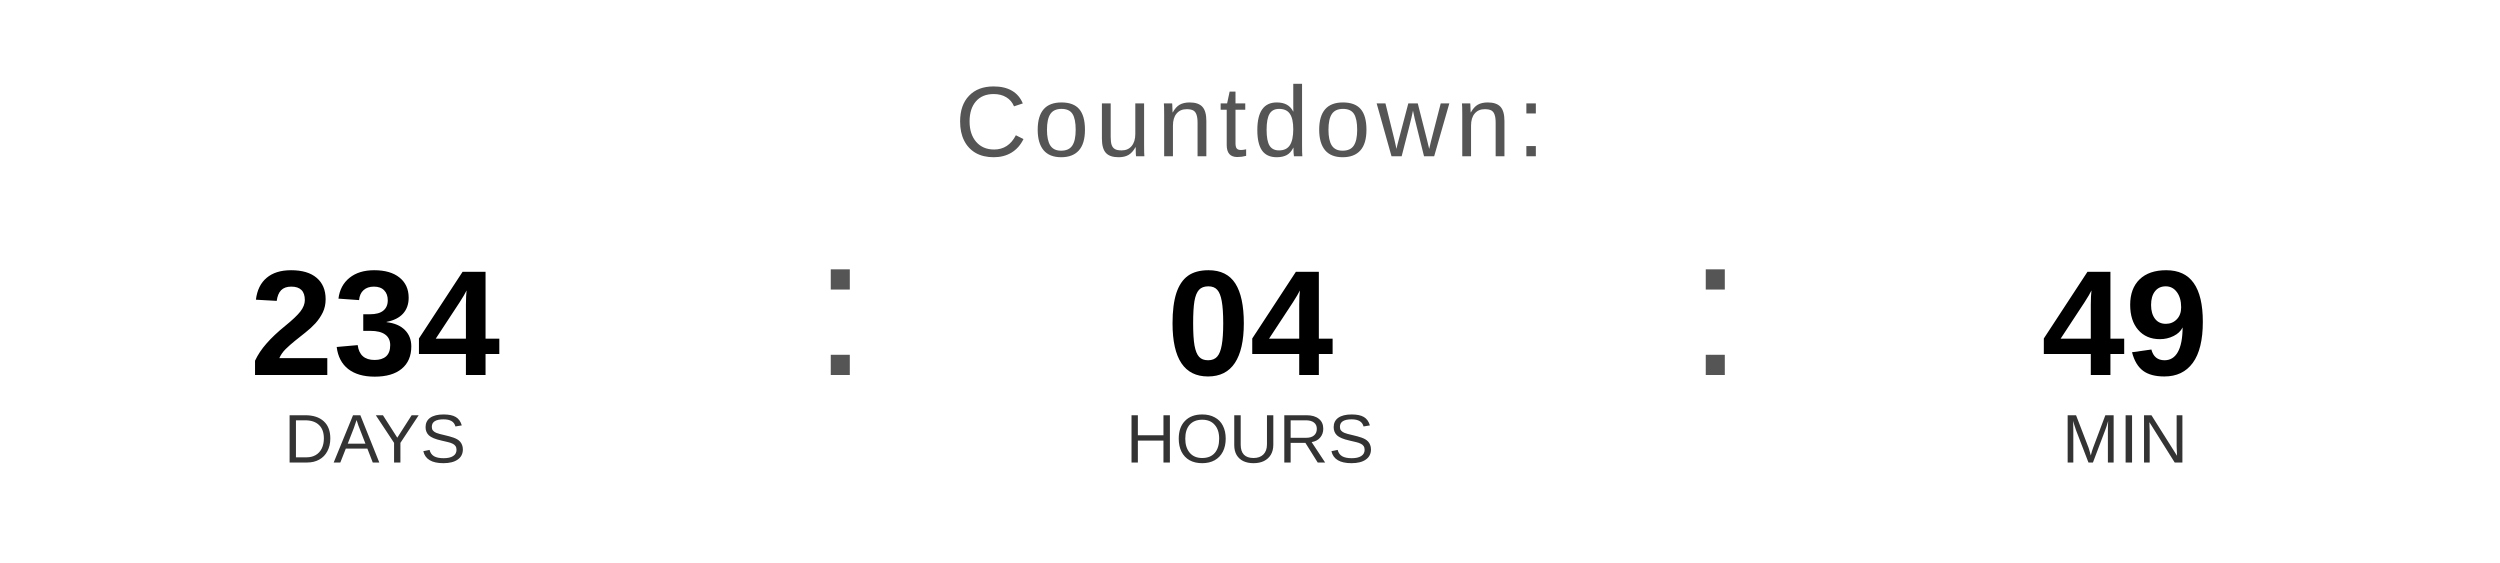
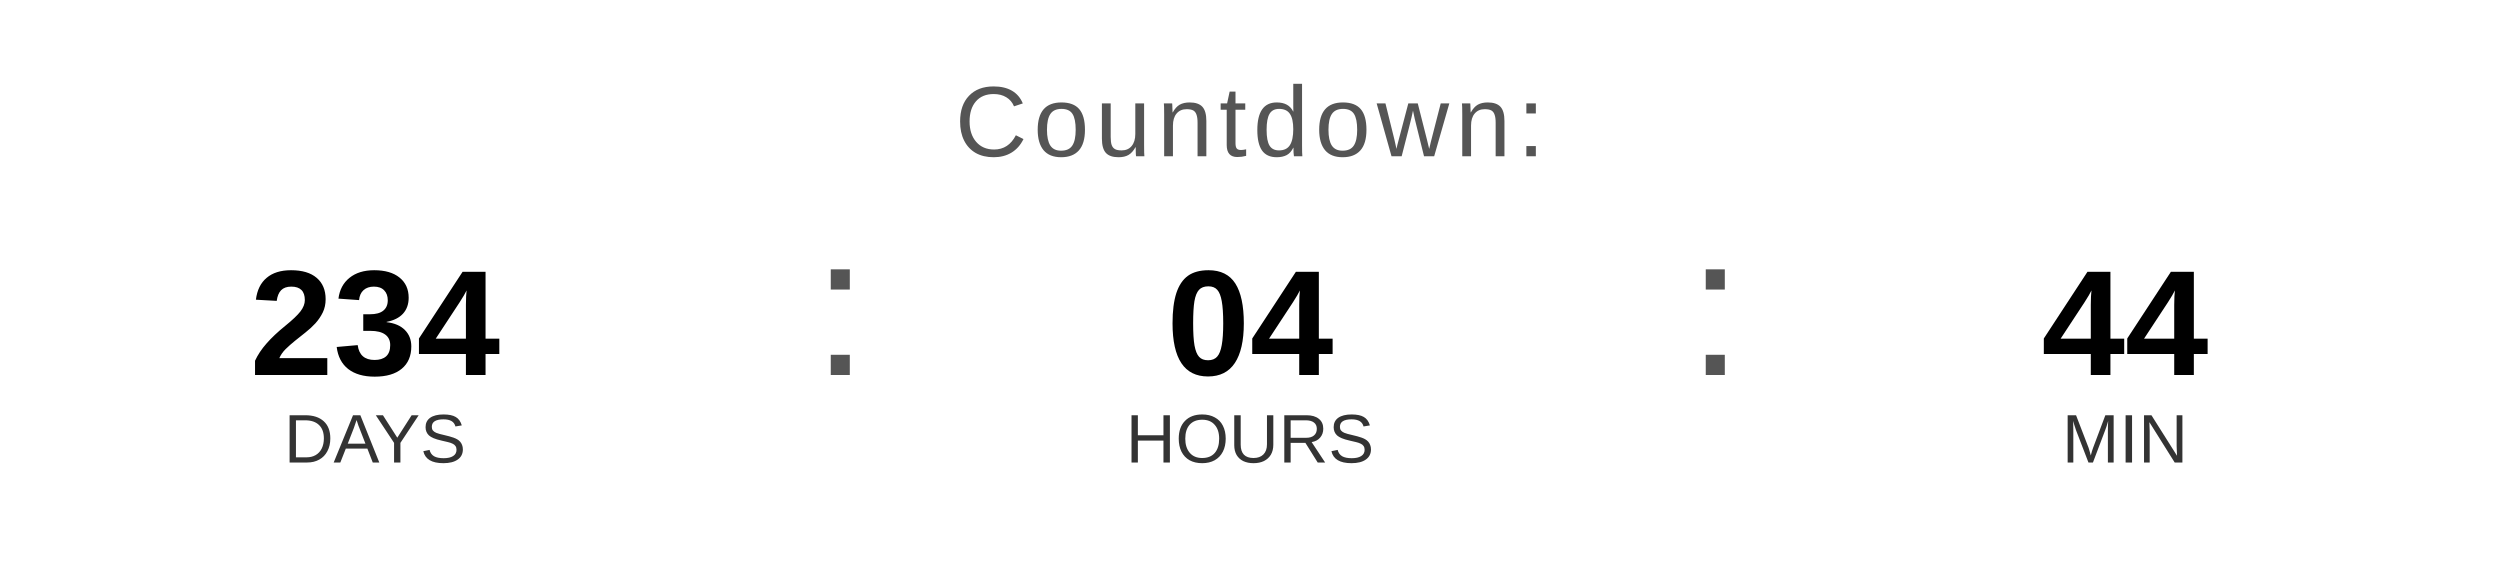
<svg xmlns="http://www.w3.org/2000/svg" width="400" height="90" viewBox="0 0 400 90">
  <text x="200" y="25" font-family="Arial, Helvetica, sans-serif" font-size="16" fill="#555555" text-anchor="middle" letter-spacing="1">
    Countdown:
  </text>
  <text x="60" y="60" font-family="Arial, Helvetica, sans-serif" font-size="24" font-weight="bold" fill="#000000" text-anchor="middle">234</text>
  <text x="60" y="74" font-family="Arial, Helvetica, sans-serif" font-size="11" fill="#333333" text-anchor="middle">DAYS</text>
  <text x="130" y="60" font-family="Arial, sans-serif" font-size="32" fill="#555555">:</text>
  <text x="200" y="60" font-family="Arial, Helvetica, sans-serif" font-size="24" font-weight="bold" fill="#000000" text-anchor="middle">04</text>
  <text x="200" y="74" font-family="Arial, Helvetica, sans-serif" font-size="11" fill="#333333" text-anchor="middle">HOURS</text>
  <text x="270" y="60" font-family="Arial, sans-serif" font-size="32" fill="#555555">:</text>
-   <text x="340" y="60" font-family="Arial, Helvetica, sans-serif" font-size="24" font-weight="bold" fill="#000000" text-anchor="middle">49</text>
+   <text x="340" y="60" font-family="Arial, Helvetica, sans-serif" font-size="24" font-weight="bold" fill="#000000" text-anchor="middle">44</text>
  <text x="340" y="74" font-family="Arial, Helvetica, sans-serif" font-size="11" fill="#333333" text-anchor="middle">MIN</text>
</svg>
